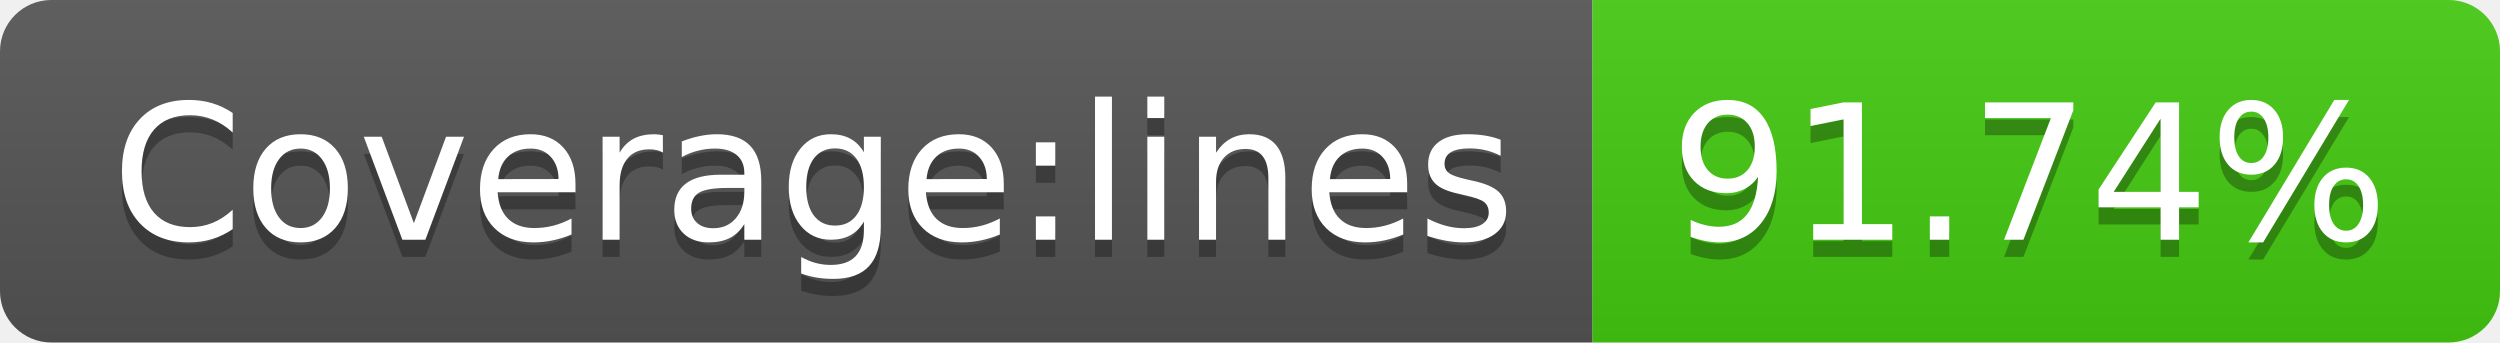
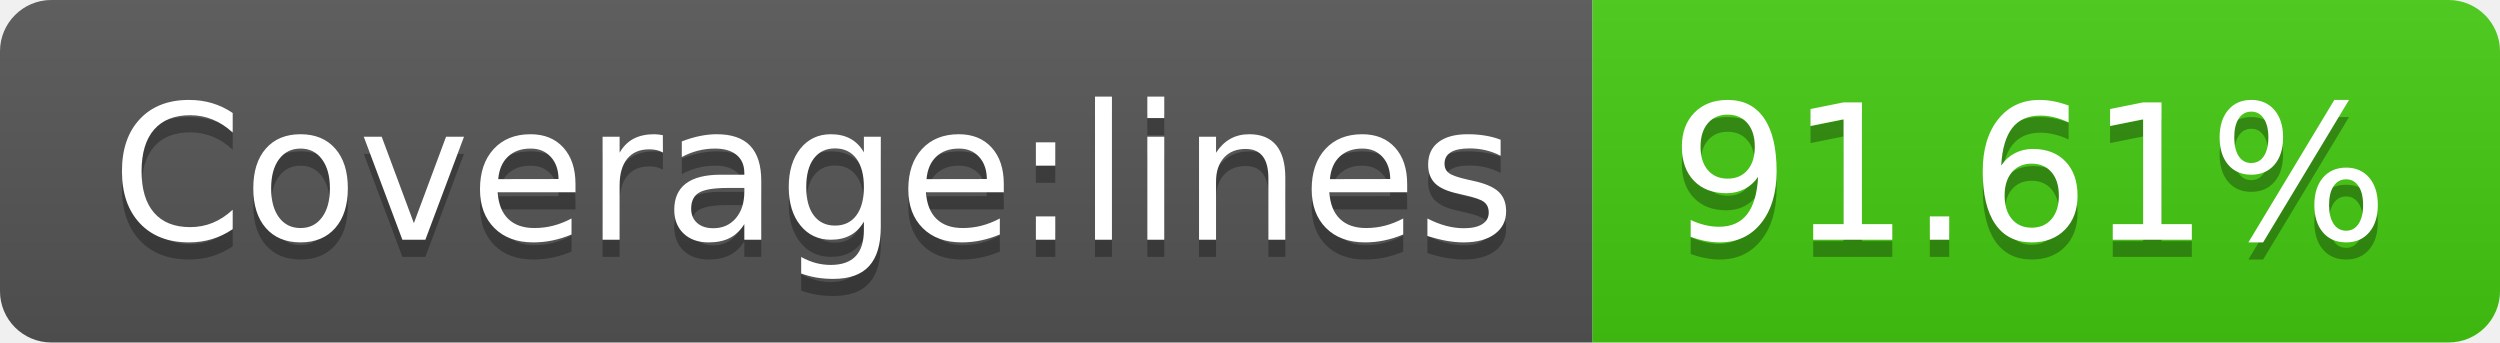
- <svg xmlns="http://www.w3.org/2000/svg" width="146" height="20" role="img" aria-label="Coverage:lines: 91.74%">
+ <svg xmlns="http://www.w3.org/2000/svg" width="146" height="20" role="img" aria-label="Coverage:lines: 91.61%">
  <linearGradient id="s" x2="0" y2="100%">
    <stop offset="0" stop-color="#bbb" stop-opacity=".1" />
    <stop offset="1" stop-opacity=".1" />
  </linearGradient>
  <clipPath id="r">
    <rect width="146" height="20" rx="3" fill="#fff" />
  </clipPath>
  <g clip-path="url(#r)">
    <rect width="93" height="20" fill="#555" />
    <rect x="93" width="53" height="20" fill="#4c1" />
    <rect width="146" height="20" fill="url(#s)" />
  </g>
  <g fill="#fff" text-anchor="middle" font-family="Verdana,Geneva,DejaVu Sans,sans-serif" text-rendering="geometricPrecision" font-size="110">
    <text aria-hidden="true" x="475" y="150" fill="#010101" fill-opacity=".3" transform="scale(.1)" textLength="830">Coverage:lines</text>
    <text x="475" y="140" transform="scale(.1)" fill="#fff" textLength="830">Coverage:lines</text>
-     <text aria-hidden="true" x="1185" y="150" fill="#010101" fill-opacity=".3" transform="scale(.1)" textLength="430">91.74%</text>
-     <text x="1185" y="140" transform="scale(.1)" fill="#fff" textLength="430">91.74%</text>
+     <text aria-hidden="true" x="1185" y="150" fill="#010101" fill-opacity=".3" transform="scale(.1)" textLength="430">91.61%</text>
+     <text x="1185" y="140" transform="scale(.1)" fill="#fff" textLength="430">91.61%</text>
  </g>
</svg>
